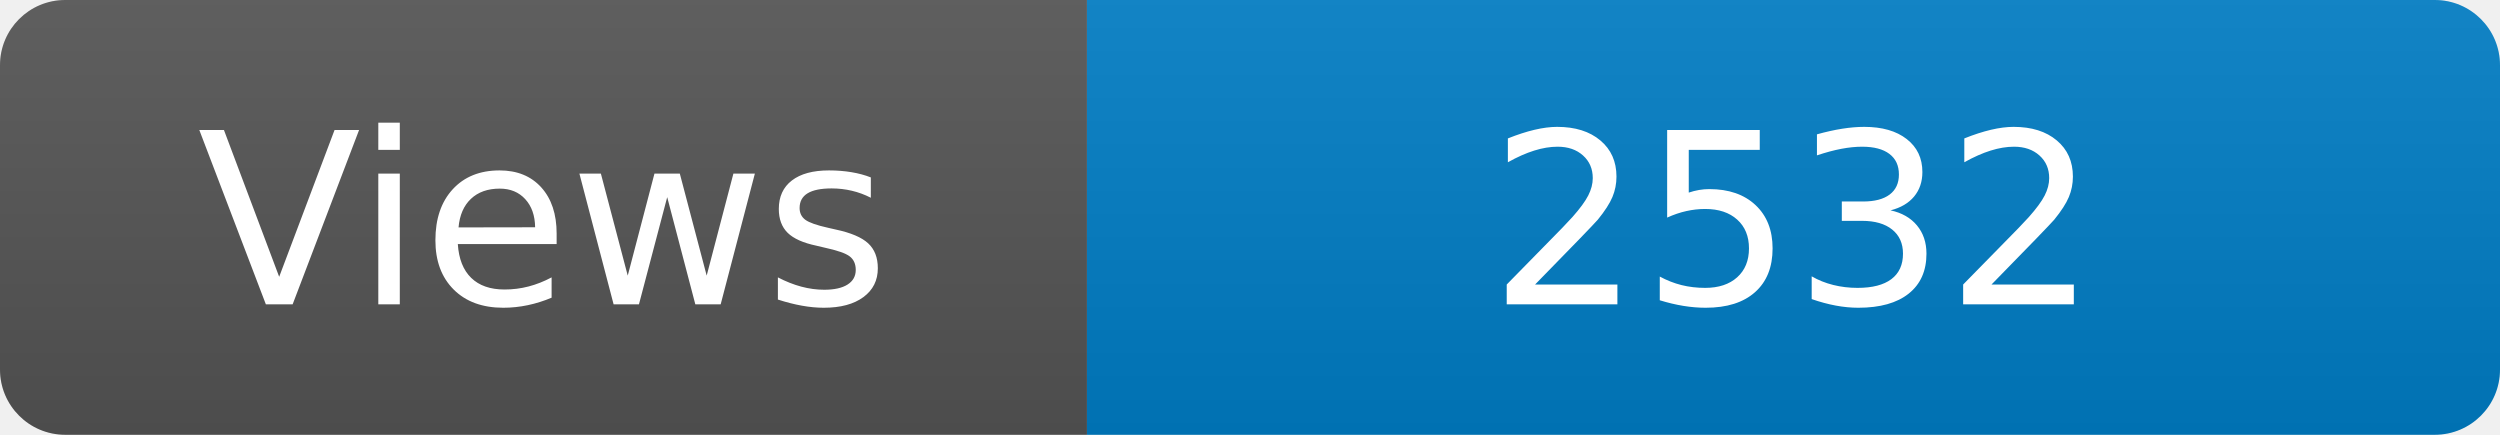
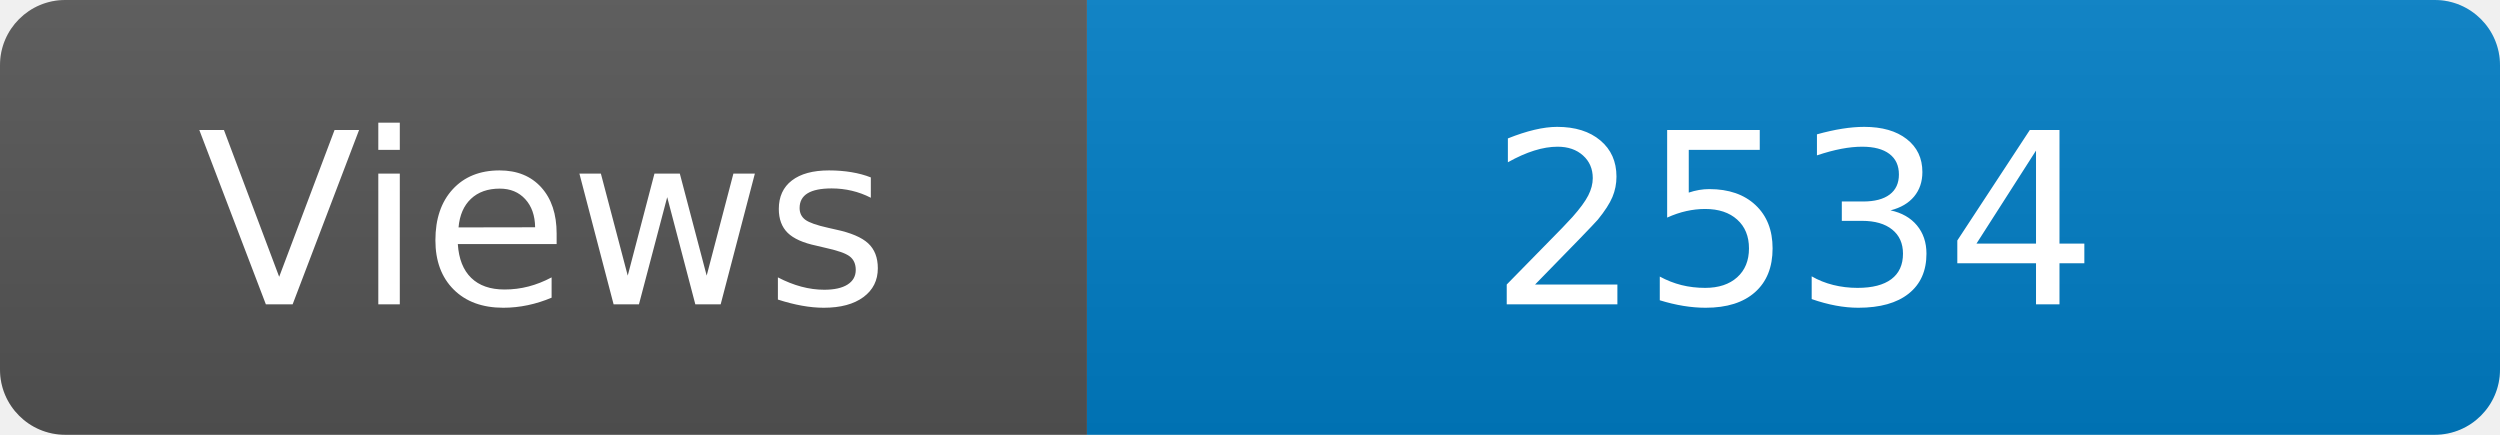
<svg xmlns="http://www.w3.org/2000/svg" width="115" height="20" role="img" aria-label="Maintained?: yes">
  <linearGradient id="s" x2="0" y2="100%">
    <stop offset="0" stop-color="#bbb" stop-opacity=".1" />
    <stop offset="1" stop-opacity=".1" />
  </linearGradient>
  <clipPath id="r">
    <rect width="115" height="20" rx="3" fill="#fff" />
  </clipPath>
  <g clip-path="url(#r)">
    <rect width="50" height="20" fill="#555" />
    <rect x="50" width="160" height="20" fill="#007ec6" />
    <rect width="115" height="20" fill="url(#s)" />
  </g>
  <g fill="#fff" text-anchor="middle" font-family="Verdana,Geneva,DejaVu Sans,sans-serif" font-size="110">
    <text x="250" y="140" transform="scale(.1)" fill="#fff">Views</text>
-     <text x="825" y="140" transform="scale(.1)" fill="#fff">2532</text>
+     <text x="825" y="140" transform="scale(.1)" fill="#fff">2534</text>
  </g>
</svg>
